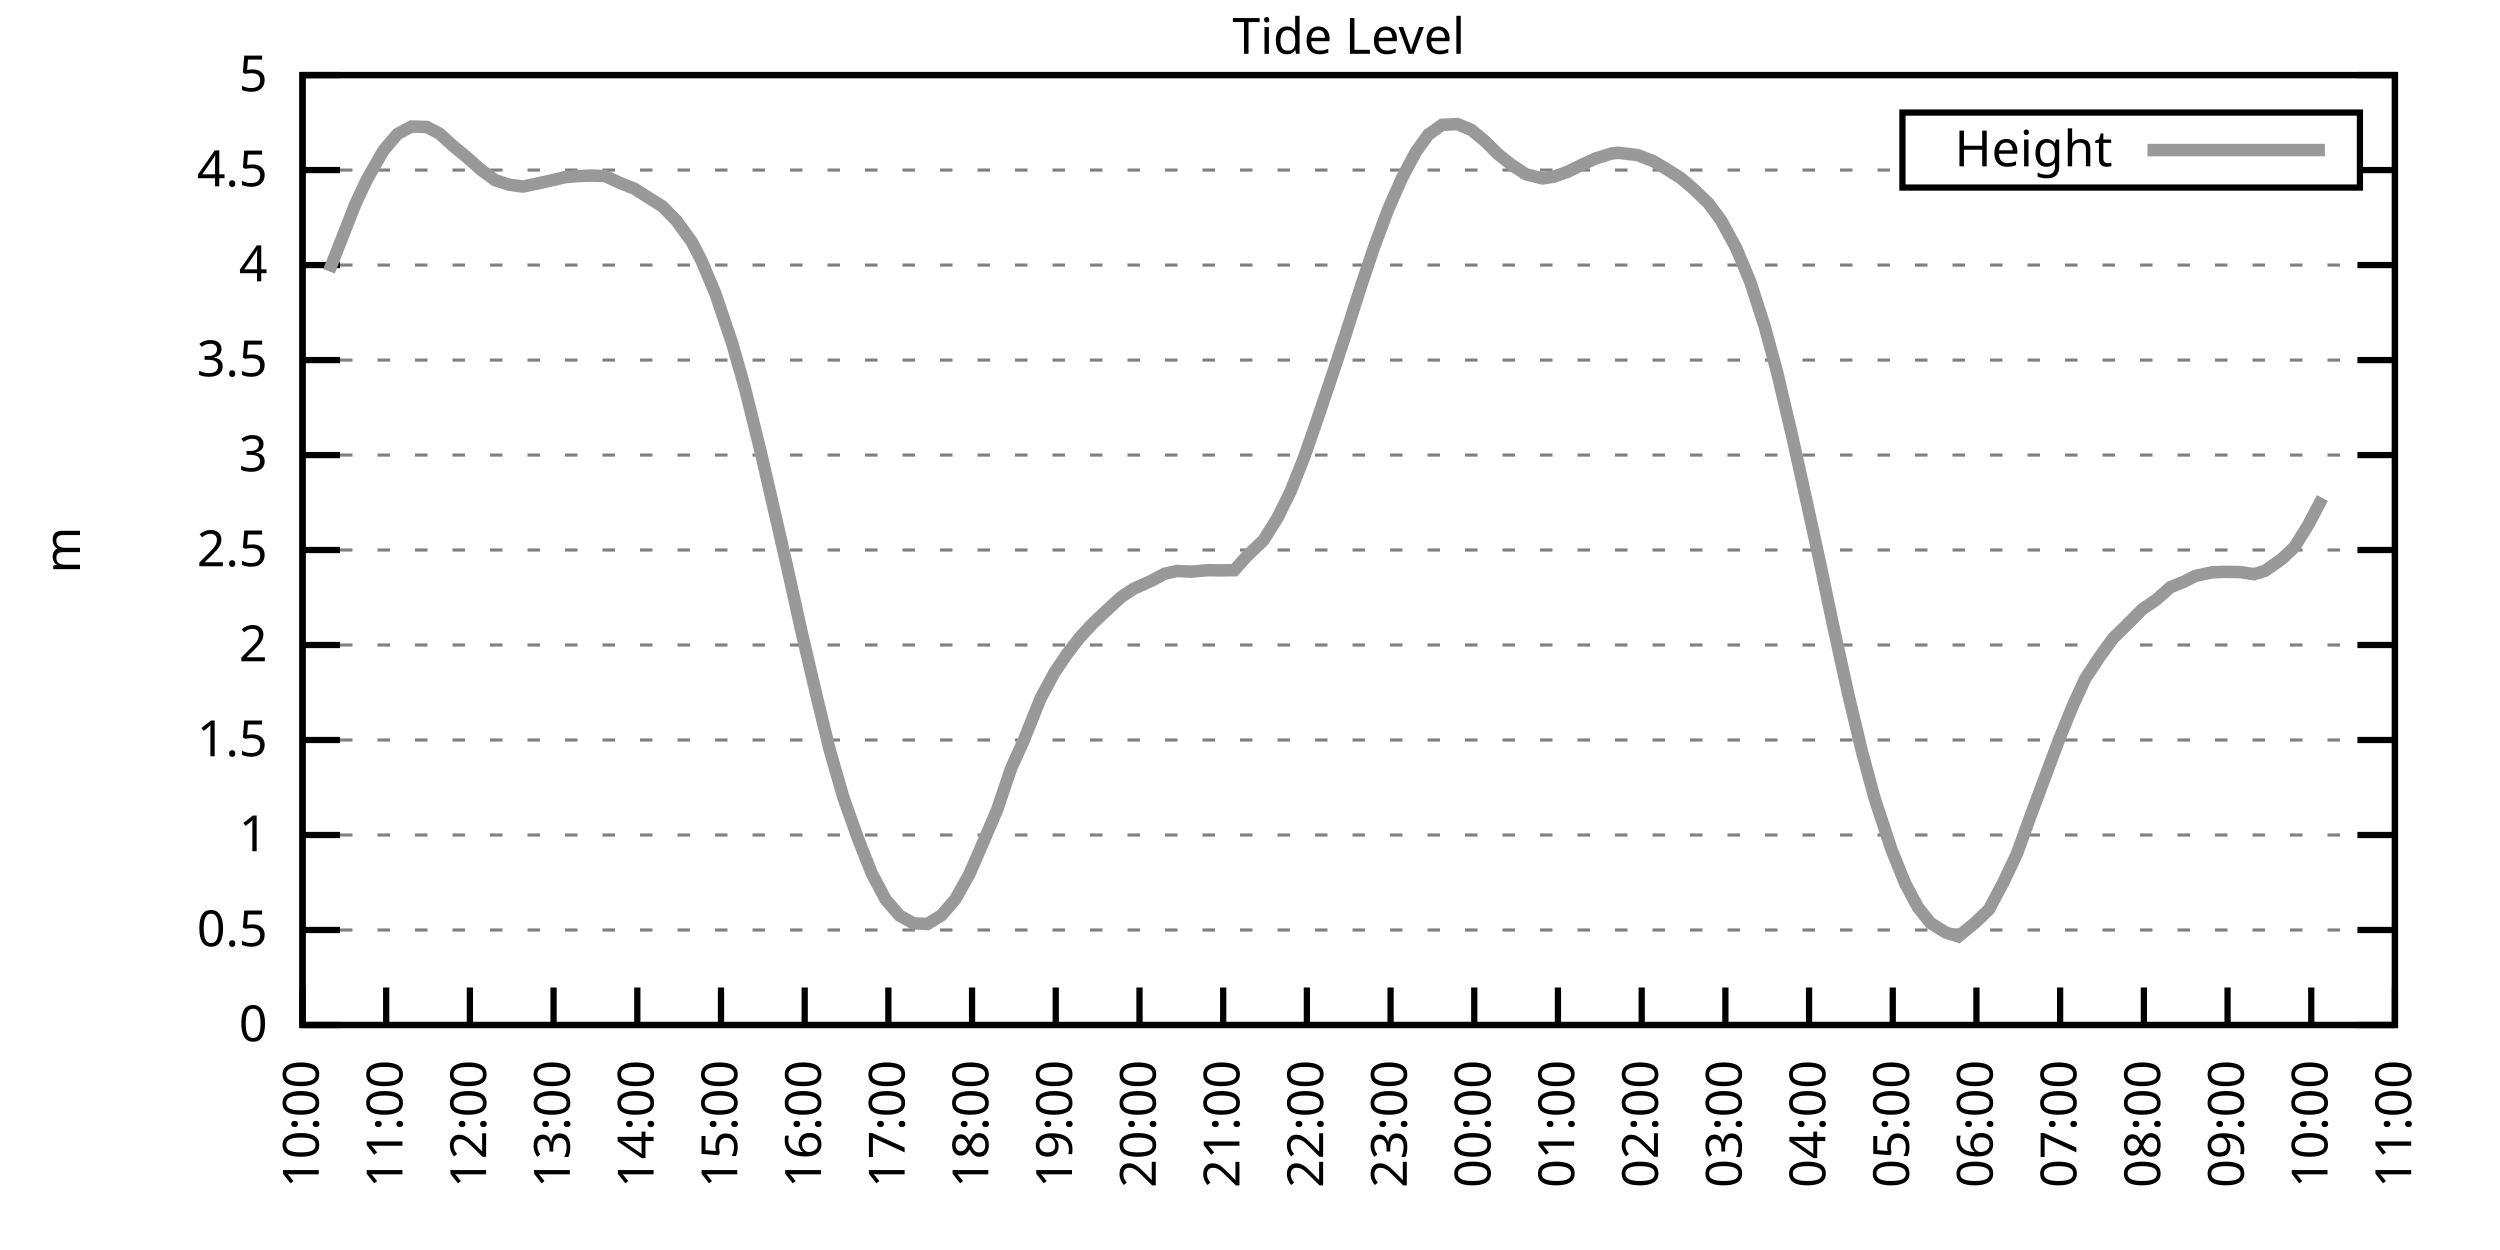
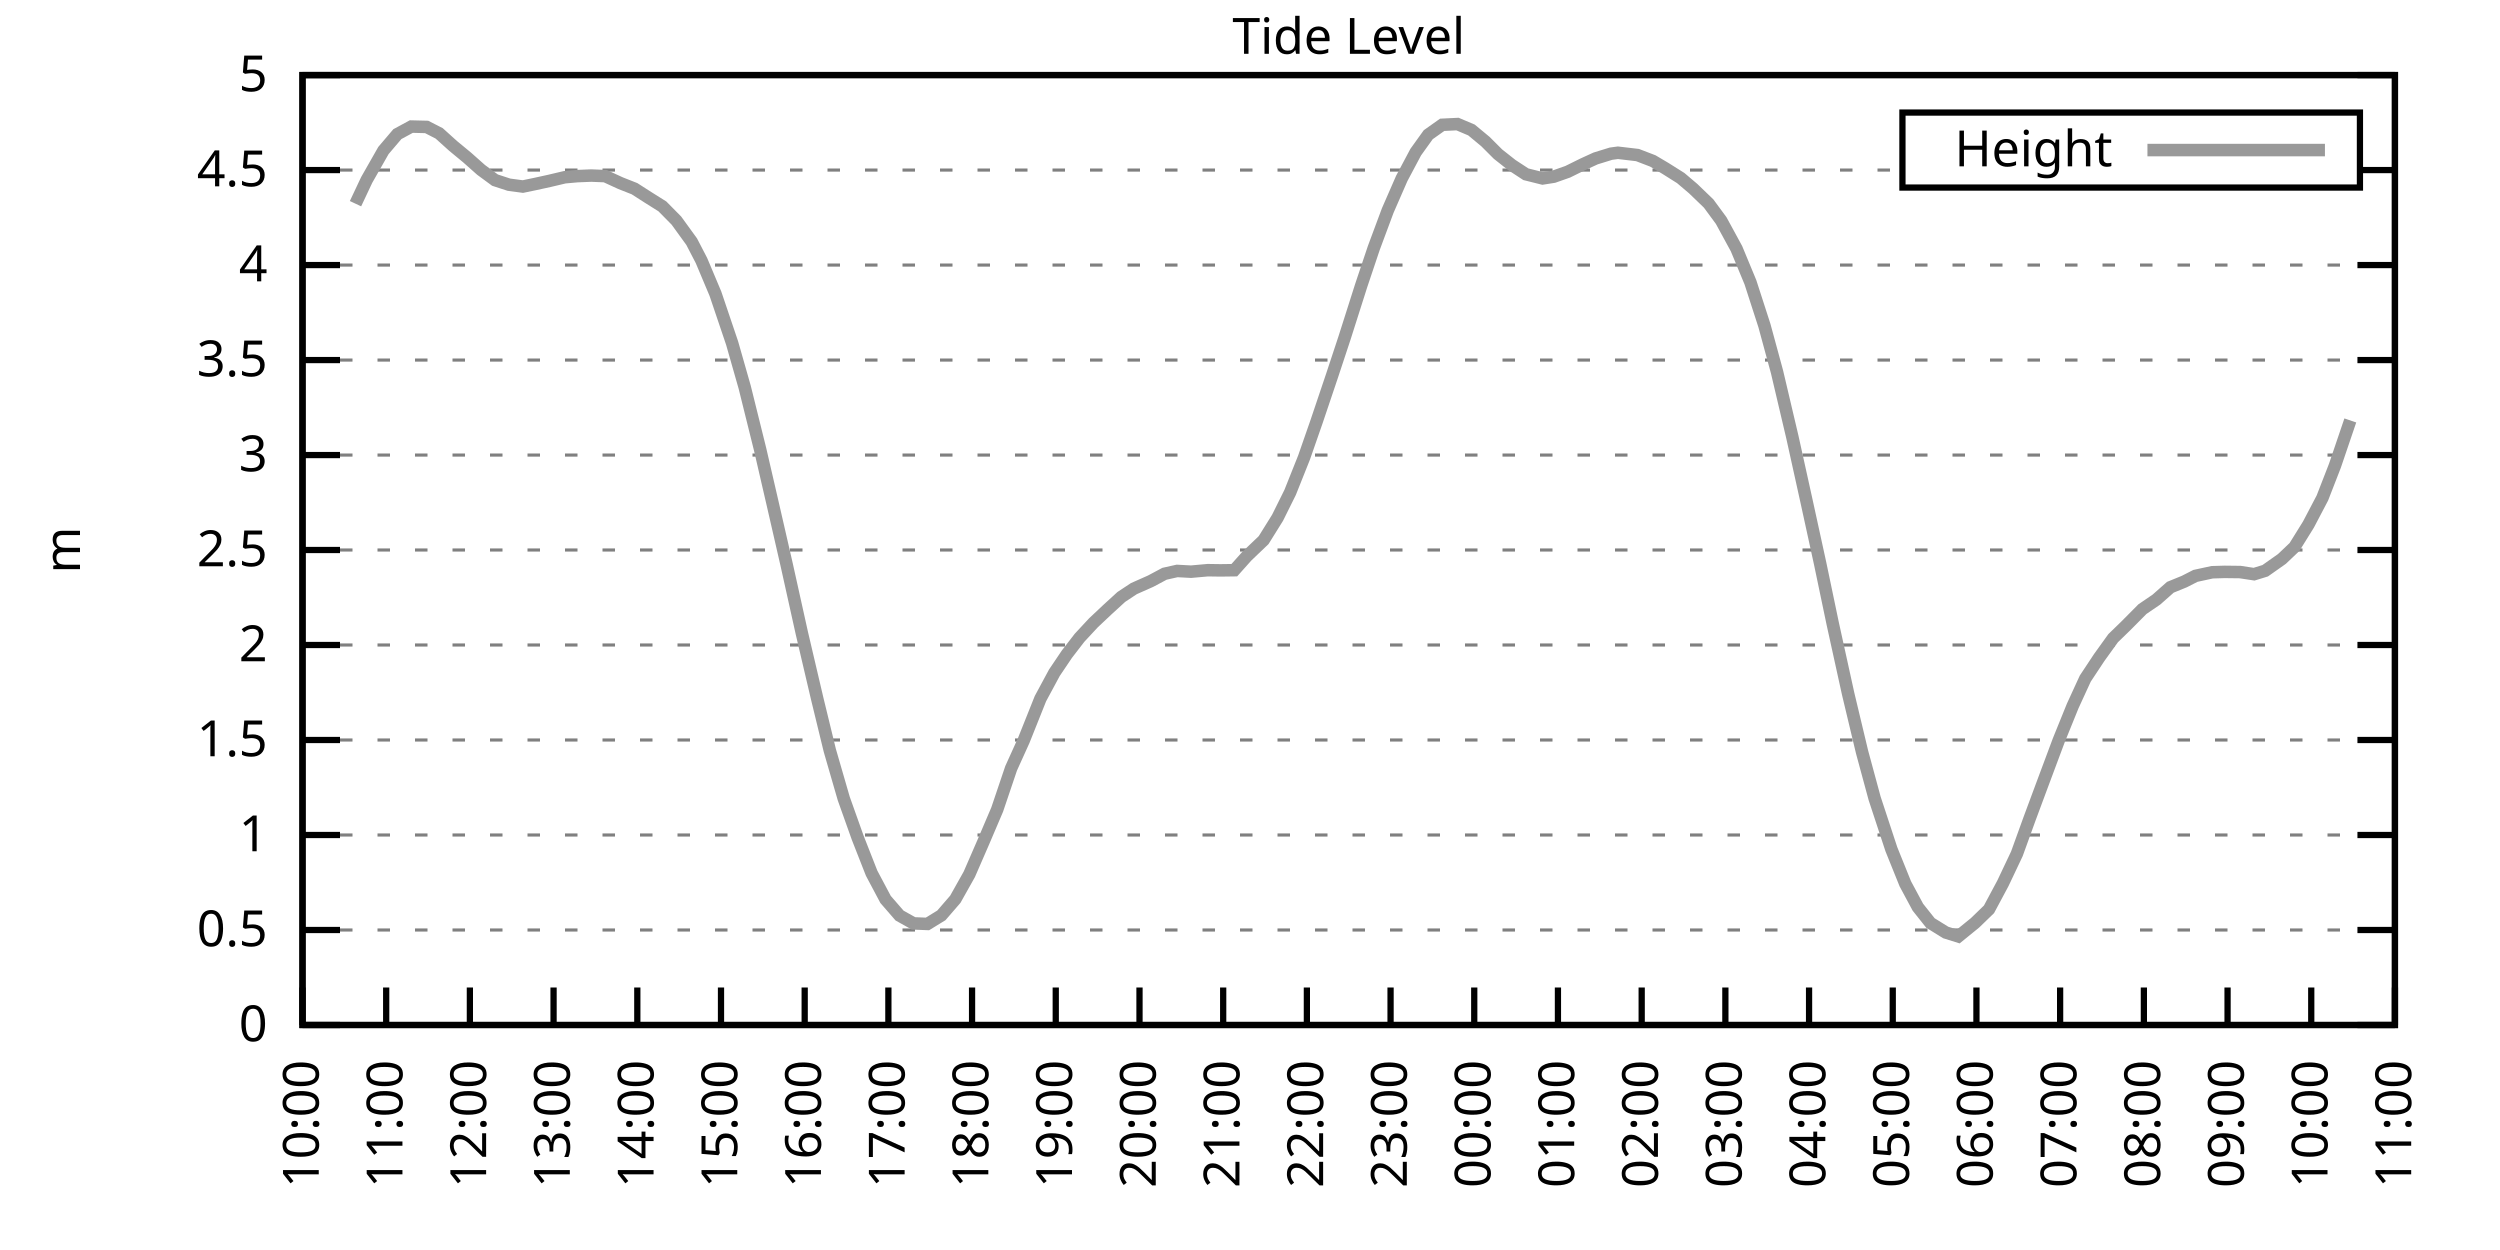
<svg xmlns="http://www.w3.org/2000/svg" xmlns:xlink="http://www.w3.org/1999/xlink" width="400" height="200" viewBox="0 0 400 200">
  <g id="gnuplot_canvas">
    <rect x="0" y="0" width="400" height="200" fill="none" />
    <defs>
      <circle id="gpDot" r="0.5" stroke-width="0.5" stroke="currentColor" />
      <path id="gpPt0" stroke-width="0.333" stroke="currentColor" d="M-1,0 h2 M0,-1 v2" />
      <path id="gpPt1" stroke-width="0.333" stroke="currentColor" d="M-1,-1 L1,1 M1,-1 L-1,1" />
      <path id="gpPt2" stroke-width="0.333" stroke="currentColor" d="M-1,0 L1,0 M0,-1 L0,1 M-1,-1 L1,1 M-1,1 L1,-1" />
      <rect id="gpPt3" stroke-width="0.333" stroke="currentColor" x="-1" y="-1" width="2" height="2" />
      <rect id="gpPt4" stroke-width="0.333" stroke="currentColor" fill="currentColor" x="-1" y="-1" width="2" height="2" />
      <circle id="gpPt5" stroke-width="0.333" stroke="currentColor" cx="0" cy="0" r="1" />
      <use xlink:href="#gpPt5" id="gpPt6" fill="currentColor" stroke="none" />
      <path id="gpPt7" stroke-width="0.333" stroke="currentColor" d="M0,-1.33 L-1.33,0.67 L1.33,0.67 z" />
      <use xlink:href="#gpPt7" id="gpPt8" fill="currentColor" stroke="none" />
      <use xlink:href="#gpPt7" id="gpPt9" stroke="currentColor" transform="rotate(180)" />
      <use xlink:href="#gpPt9" id="gpPt10" fill="currentColor" stroke="none" />
      <use xlink:href="#gpPt3" id="gpPt11" stroke="currentColor" transform="rotate(45)" />
      <use xlink:href="#gpPt11" id="gpPt12" fill="currentColor" stroke="none" />
      <path id="gpPt13" stroke-width="0.333" stroke="currentColor" d="M0,1.330 L1.265,0.411 L0.782,-1.067 L-0.782,-1.076 L-1.265,0.411 z" />
      <use xlink:href="#gpPt13" id="gpPt14" fill="currentColor" stroke="none" />
      <filter id="textbox" filterUnits="objectBoundingBox" x="0" y="0" height="1" width="1">
        <feFlood flood-color="white" flood-opacity="1" result="bgnd" />
        <feComposite in="SourceGraphic" in2="bgnd" operator="atop" />
      </filter>
      <filter id="greybox" filterUnits="objectBoundingBox" x="0" y="0" height="1" width="1">
        <feFlood flood-color="lightgrey" flood-opacity="1" result="grey" />
        <feComposite in="SourceGraphic" in2="grey" operator="atop" />
      </filter>
    </defs>
    <g fill="none" color="white" stroke="currentColor" stroke-width="1.00" stroke-linecap="butt" stroke-linejoin="miter">
</g>
    <g fill="none" color="black" stroke="currentColor" stroke-width="1.00" stroke-linecap="butt" stroke-linejoin="miter">
      <g stroke="none" shape-rendering="crispEdges">
        <polygon fill="rgb(255, 255, 255)" points="48.40,164.00 383.18,164.00 383.18,12.02 48.40,12.02 " />
      </g>
    </g>
    <g fill="none" color="black" stroke="currentColor" stroke-width="1.00" stroke-linecap="butt" stroke-linejoin="miter">
</g>
    <g fill="none" color="black" stroke="black" stroke-width="0.50" stroke-linecap="butt" stroke-linejoin="miter">
</g>
    <g fill="none" color="gray" stroke="currentColor" stroke-width="0.50" stroke-linecap="butt" stroke-linejoin="miter">
      <path stroke="gray" stroke-dasharray="2,4" class="gridline" d="M48.40,164.00 L383.19,164.00  " />
    </g>
    <g fill="none" color="gray" stroke="gray" stroke-width="1.00" stroke-linecap="butt" stroke-linejoin="miter">
</g>
    <g fill="none" color="black" stroke="currentColor" stroke-width="1.00" stroke-linecap="butt" stroke-linejoin="miter">
      <path stroke="black" d="M48.40,164.00 L54.40,164.00 M383.19,164.00 L377.19,164.00  " />
      <g transform="translate(42.80,166.60)" stroke="none" fill="black" font-family="Sans" font-size="8.00" text-anchor="end">
        <text>
          <tspan font-family="Sans"> 0</tspan>
        </text>
      </g>
    </g>
    <g fill="none" color="black" stroke="currentColor" stroke-width="1.00" stroke-linecap="butt" stroke-linejoin="miter">
</g>
    <g fill="none" color="black" stroke="black" stroke-width="0.50" stroke-linecap="butt" stroke-linejoin="miter">
</g>
    <g fill="none" color="gray" stroke="currentColor" stroke-width="0.50" stroke-linecap="butt" stroke-linejoin="miter">
      <path stroke="gray" stroke-dasharray="2,4" class="gridline" d="M48.40,148.80 L383.19,148.80  " />
    </g>
    <g fill="none" color="gray" stroke="gray" stroke-width="1.00" stroke-linecap="butt" stroke-linejoin="miter">
</g>
    <g fill="none" color="black" stroke="currentColor" stroke-width="1.00" stroke-linecap="butt" stroke-linejoin="miter">
      <path stroke="black" d="M48.40,148.80 L54.40,148.80 M383.19,148.80 L377.19,148.80  " />
      <g transform="translate(42.80,151.40)" stroke="none" fill="black" font-family="Sans" font-size="8.00" text-anchor="end">
        <text>
          <tspan font-family="Sans"> 0.5</tspan>
        </text>
      </g>
    </g>
    <g fill="none" color="black" stroke="currentColor" stroke-width="1.00" stroke-linecap="butt" stroke-linejoin="miter">
</g>
    <g fill="none" color="black" stroke="black" stroke-width="0.50" stroke-linecap="butt" stroke-linejoin="miter">
</g>
    <g fill="none" color="gray" stroke="currentColor" stroke-width="0.50" stroke-linecap="butt" stroke-linejoin="miter">
      <path stroke="gray" stroke-dasharray="2,4" class="gridline" d="M48.40,133.60 L383.19,133.60  " />
    </g>
    <g fill="none" color="gray" stroke="gray" stroke-width="1.00" stroke-linecap="butt" stroke-linejoin="miter">
</g>
    <g fill="none" color="black" stroke="currentColor" stroke-width="1.00" stroke-linecap="butt" stroke-linejoin="miter">
      <path stroke="black" d="M48.40,133.60 L54.40,133.60 M383.19,133.60 L377.19,133.60  " />
      <g transform="translate(42.80,136.20)" stroke="none" fill="black" font-family="Sans" font-size="8.00" text-anchor="end">
        <text>
          <tspan font-family="Sans"> 1</tspan>
        </text>
      </g>
    </g>
    <g fill="none" color="black" stroke="currentColor" stroke-width="1.00" stroke-linecap="butt" stroke-linejoin="miter">
</g>
    <g fill="none" color="black" stroke="black" stroke-width="0.50" stroke-linecap="butt" stroke-linejoin="miter">
</g>
    <g fill="none" color="gray" stroke="currentColor" stroke-width="0.50" stroke-linecap="butt" stroke-linejoin="miter">
      <path stroke="gray" stroke-dasharray="2,4" class="gridline" d="M48.40,118.40 L383.19,118.40  " />
    </g>
    <g fill="none" color="gray" stroke="gray" stroke-width="1.00" stroke-linecap="butt" stroke-linejoin="miter">
</g>
    <g fill="none" color="black" stroke="currentColor" stroke-width="1.00" stroke-linecap="butt" stroke-linejoin="miter">
      <path stroke="black" d="M48.40,118.40 L54.40,118.40 M383.19,118.40 L377.19,118.40  " />
      <g transform="translate(42.80,121.00)" stroke="none" fill="black" font-family="Sans" font-size="8.00" text-anchor="end">
        <text>
          <tspan font-family="Sans"> 1.5</tspan>
        </text>
      </g>
    </g>
    <g fill="none" color="black" stroke="currentColor" stroke-width="1.00" stroke-linecap="butt" stroke-linejoin="miter">
</g>
    <g fill="none" color="black" stroke="black" stroke-width="0.50" stroke-linecap="butt" stroke-linejoin="miter">
</g>
    <g fill="none" color="gray" stroke="currentColor" stroke-width="0.50" stroke-linecap="butt" stroke-linejoin="miter">
      <path stroke="gray" stroke-dasharray="2,4" class="gridline" d="M48.40,103.20 L383.19,103.20  " />
    </g>
    <g fill="none" color="gray" stroke="gray" stroke-width="1.00" stroke-linecap="butt" stroke-linejoin="miter">
</g>
    <g fill="none" color="black" stroke="currentColor" stroke-width="1.00" stroke-linecap="butt" stroke-linejoin="miter">
      <path stroke="black" d="M48.40,103.20 L54.40,103.20 M383.19,103.20 L377.19,103.20  " />
      <g transform="translate(42.80,105.80)" stroke="none" fill="black" font-family="Sans" font-size="8.00" text-anchor="end">
        <text>
          <tspan font-family="Sans"> 2</tspan>
        </text>
      </g>
    </g>
    <g fill="none" color="black" stroke="currentColor" stroke-width="1.00" stroke-linecap="butt" stroke-linejoin="miter">
</g>
    <g fill="none" color="black" stroke="black" stroke-width="0.50" stroke-linecap="butt" stroke-linejoin="miter">
</g>
    <g fill="none" color="gray" stroke="currentColor" stroke-width="0.50" stroke-linecap="butt" stroke-linejoin="miter">
      <path stroke="gray" stroke-dasharray="2,4" class="gridline" d="M48.40,88.00 L383.19,88.00  " />
    </g>
    <g fill="none" color="gray" stroke="gray" stroke-width="1.00" stroke-linecap="butt" stroke-linejoin="miter">
</g>
    <g fill="none" color="black" stroke="currentColor" stroke-width="1.00" stroke-linecap="butt" stroke-linejoin="miter">
      <path stroke="black" d="M48.40,88.00 L54.40,88.00 M383.19,88.00 L377.19,88.00  " />
      <g transform="translate(42.80,90.60)" stroke="none" fill="black" font-family="Sans" font-size="8.00" text-anchor="end">
        <text>
          <tspan font-family="Sans"> 2.5</tspan>
        </text>
      </g>
    </g>
    <g fill="none" color="black" stroke="currentColor" stroke-width="1.00" stroke-linecap="butt" stroke-linejoin="miter">
</g>
    <g fill="none" color="black" stroke="black" stroke-width="0.50" stroke-linecap="butt" stroke-linejoin="miter">
</g>
    <g fill="none" color="gray" stroke="currentColor" stroke-width="0.50" stroke-linecap="butt" stroke-linejoin="miter">
      <path stroke="gray" stroke-dasharray="2,4" class="gridline" d="M48.40,72.81 L383.19,72.81  " />
    </g>
    <g fill="none" color="gray" stroke="gray" stroke-width="1.00" stroke-linecap="butt" stroke-linejoin="miter">
</g>
    <g fill="none" color="black" stroke="currentColor" stroke-width="1.00" stroke-linecap="butt" stroke-linejoin="miter">
      <path stroke="black" d="M48.40,72.81 L54.40,72.81 M383.19,72.81 L377.19,72.81  " />
      <g transform="translate(42.80,75.41)" stroke="none" fill="black" font-family="Sans" font-size="8.00" text-anchor="end">
        <text>
          <tspan font-family="Sans"> 3</tspan>
        </text>
      </g>
    </g>
    <g fill="none" color="black" stroke="currentColor" stroke-width="1.00" stroke-linecap="butt" stroke-linejoin="miter">
</g>
    <g fill="none" color="black" stroke="black" stroke-width="0.50" stroke-linecap="butt" stroke-linejoin="miter">
</g>
    <g fill="none" color="gray" stroke="currentColor" stroke-width="0.50" stroke-linecap="butt" stroke-linejoin="miter">
      <path stroke="gray" stroke-dasharray="2,4" class="gridline" d="M48.40,57.61 L383.19,57.61  " />
    </g>
    <g fill="none" color="gray" stroke="gray" stroke-width="1.00" stroke-linecap="butt" stroke-linejoin="miter">
</g>
    <g fill="none" color="black" stroke="currentColor" stroke-width="1.00" stroke-linecap="butt" stroke-linejoin="miter">
      <path stroke="black" d="M48.40,57.61 L54.40,57.61 M383.19,57.61 L377.19,57.61  " />
      <g transform="translate(42.80,60.21)" stroke="none" fill="black" font-family="Sans" font-size="8.00" text-anchor="end">
        <text>
          <tspan font-family="Sans"> 3.5</tspan>
        </text>
      </g>
    </g>
    <g fill="none" color="black" stroke="currentColor" stroke-width="1.00" stroke-linecap="butt" stroke-linejoin="miter">
</g>
    <g fill="none" color="black" stroke="black" stroke-width="0.50" stroke-linecap="butt" stroke-linejoin="miter">
</g>
    <g fill="none" color="gray" stroke="currentColor" stroke-width="0.50" stroke-linecap="butt" stroke-linejoin="miter">
      <path stroke="gray" stroke-dasharray="2,4" class="gridline" d="M48.40,42.41 L383.19,42.41  " />
    </g>
    <g fill="none" color="gray" stroke="gray" stroke-width="1.00" stroke-linecap="butt" stroke-linejoin="miter">
</g>
    <g fill="none" color="black" stroke="currentColor" stroke-width="1.00" stroke-linecap="butt" stroke-linejoin="miter">
      <path stroke="black" d="M48.40,42.41 L54.40,42.41 M383.19,42.41 L377.19,42.41  " />
      <g transform="translate(42.80,45.01)" stroke="none" fill="black" font-family="Sans" font-size="8.00" text-anchor="end">
        <text>
          <tspan font-family="Sans"> 4</tspan>
        </text>
      </g>
    </g>
    <g fill="none" color="black" stroke="currentColor" stroke-width="1.00" stroke-linecap="butt" stroke-linejoin="miter">
</g>
    <g fill="none" color="black" stroke="black" stroke-width="0.50" stroke-linecap="butt" stroke-linejoin="miter">
</g>
    <g fill="none" color="gray" stroke="currentColor" stroke-width="0.50" stroke-linecap="butt" stroke-linejoin="miter">
      <path stroke="gray" stroke-dasharray="2,4" class="gridline" d="M48.40,27.21 L304.39,27.21 M377.59,27.21 L383.19,27.21  " />
    </g>
    <g fill="none" color="gray" stroke="gray" stroke-width="1.00" stroke-linecap="butt" stroke-linejoin="miter">
</g>
    <g fill="none" color="black" stroke="currentColor" stroke-width="1.00" stroke-linecap="butt" stroke-linejoin="miter">
      <path stroke="black" d="M48.40,27.21 L54.40,27.21 M383.19,27.21 L377.19,27.21  " />
      <g transform="translate(42.80,29.81)" stroke="none" fill="black" font-family="Sans" font-size="8.00" text-anchor="end">
        <text>
          <tspan font-family="Sans"> 4.5</tspan>
        </text>
      </g>
    </g>
    <g fill="none" color="black" stroke="currentColor" stroke-width="1.00" stroke-linecap="butt" stroke-linejoin="miter">
</g>
    <g fill="none" color="black" stroke="black" stroke-width="0.50" stroke-linecap="butt" stroke-linejoin="miter">
</g>
    <g fill="none" color="gray" stroke="currentColor" stroke-width="0.50" stroke-linecap="butt" stroke-linejoin="miter">
      <path stroke="gray" stroke-dasharray="2,4" class="gridline" d="M48.40,12.01 L383.19,12.01  " />
    </g>
    <g fill="none" color="gray" stroke="gray" stroke-width="1.00" stroke-linecap="butt" stroke-linejoin="miter">
</g>
    <g fill="none" color="black" stroke="currentColor" stroke-width="1.00" stroke-linecap="butt" stroke-linejoin="miter">
      <path stroke="black" d="M48.40,12.01 L54.40,12.01 M383.19,12.01 L377.19,12.01  " />
      <g transform="translate(42.80,14.61)" stroke="none" fill="black" font-family="Sans" font-size="8.00" text-anchor="end">
        <text>
          <tspan font-family="Sans"> 5</tspan>
        </text>
      </g>
    </g>
    <g fill="none" color="black" stroke="currentColor" stroke-width="1.00" stroke-linecap="butt" stroke-linejoin="miter">
      <path stroke="black" d="M48.40,164.00 L48.40,158.00  " />
      <g transform="translate(51.00,169.60) rotate(270.00)" stroke="none" fill="black" font-family="Sans" font-size="8.00" text-anchor="end">
        <text>
          <tspan font-family="Sans">10:00</tspan>
        </text>
      </g>
    </g>
    <g fill="none" color="black" stroke="currentColor" stroke-width="1.00" stroke-linecap="butt" stroke-linejoin="miter">
      <path stroke="black" d="M61.79,164.00 L61.79,158.00  " />
      <g transform="translate(64.39,169.60) rotate(270.00)" stroke="none" fill="black" font-family="Sans" font-size="8.00" text-anchor="end">
        <text>
          <tspan font-family="Sans">11:00</tspan>
        </text>
      </g>
    </g>
    <g fill="none" color="black" stroke="currentColor" stroke-width="1.00" stroke-linecap="butt" stroke-linejoin="miter">
      <path stroke="black" d="M75.18,164.00 L75.18,158.00  " />
      <g transform="translate(77.78,169.60) rotate(270.00)" stroke="none" fill="black" font-family="Sans" font-size="8.00" text-anchor="end">
        <text>
          <tspan font-family="Sans">12:00</tspan>
        </text>
      </g>
    </g>
    <g fill="none" color="black" stroke="currentColor" stroke-width="1.00" stroke-linecap="butt" stroke-linejoin="miter">
      <path stroke="black" d="M88.57,164.00 L88.57,158.00  " />
      <g transform="translate(91.17,169.60) rotate(270.00)" stroke="none" fill="black" font-family="Sans" font-size="8.00" text-anchor="end">
        <text>
          <tspan font-family="Sans">13:00</tspan>
        </text>
      </g>
    </g>
    <g fill="none" color="black" stroke="currentColor" stroke-width="1.00" stroke-linecap="butt" stroke-linejoin="miter">
      <path stroke="black" d="M101.97,164.00 L101.97,158.00  " />
      <g transform="translate(104.57,169.60) rotate(270.00)" stroke="none" fill="black" font-family="Sans" font-size="8.00" text-anchor="end">
        <text>
          <tspan font-family="Sans">14:00</tspan>
        </text>
      </g>
    </g>
    <g fill="none" color="black" stroke="currentColor" stroke-width="1.00" stroke-linecap="butt" stroke-linejoin="miter">
      <path stroke="black" d="M115.36,164.00 L115.36,158.00  " />
      <g transform="translate(117.96,169.60) rotate(270.00)" stroke="none" fill="black" font-family="Sans" font-size="8.00" text-anchor="end">
        <text>
          <tspan font-family="Sans">15:00</tspan>
        </text>
      </g>
    </g>
    <g fill="none" color="black" stroke="currentColor" stroke-width="1.00" stroke-linecap="butt" stroke-linejoin="miter">
      <path stroke="black" d="M128.75,164.00 L128.75,158.00  " />
      <g transform="translate(131.35,169.60) rotate(270.00)" stroke="none" fill="black" font-family="Sans" font-size="8.00" text-anchor="end">
        <text>
          <tspan font-family="Sans">16:00</tspan>
        </text>
      </g>
    </g>
    <g fill="none" color="black" stroke="currentColor" stroke-width="1.00" stroke-linecap="butt" stroke-linejoin="miter">
      <path stroke="black" d="M142.14,164.00 L142.14,158.00  " />
      <g transform="translate(144.74,169.60) rotate(270.00)" stroke="none" fill="black" font-family="Sans" font-size="8.00" text-anchor="end">
        <text>
          <tspan font-family="Sans">17:00</tspan>
        </text>
      </g>
    </g>
    <g fill="none" color="black" stroke="currentColor" stroke-width="1.00" stroke-linecap="butt" stroke-linejoin="miter">
      <path stroke="black" d="M155.53,164.00 L155.53,158.00  " />
      <g transform="translate(158.13,169.60) rotate(270.00)" stroke="none" fill="black" font-family="Sans" font-size="8.00" text-anchor="end">
        <text>
          <tspan font-family="Sans">18:00</tspan>
        </text>
      </g>
    </g>
    <g fill="none" color="black" stroke="currentColor" stroke-width="1.00" stroke-linecap="butt" stroke-linejoin="miter">
      <path stroke="black" d="M168.92,164.00 L168.92,158.00  " />
      <g transform="translate(171.52,169.60) rotate(270.00)" stroke="none" fill="black" font-family="Sans" font-size="8.00" text-anchor="end">
        <text>
          <tspan font-family="Sans">19:00</tspan>
        </text>
      </g>
    </g>
    <g fill="none" color="black" stroke="currentColor" stroke-width="1.00" stroke-linecap="butt" stroke-linejoin="miter">
      <path stroke="black" d="M182.32,164.00 L182.32,158.00  " />
      <g transform="translate(184.92,169.60) rotate(270.00)" stroke="none" fill="black" font-family="Sans" font-size="8.00" text-anchor="end">
        <text>
          <tspan font-family="Sans">20:00</tspan>
        </text>
      </g>
    </g>
    <g fill="none" color="black" stroke="currentColor" stroke-width="1.00" stroke-linecap="butt" stroke-linejoin="miter">
      <path stroke="black" d="M195.71,164.00 L195.71,158.00  " />
      <g transform="translate(198.31,169.60) rotate(270.00)" stroke="none" fill="black" font-family="Sans" font-size="8.00" text-anchor="end">
        <text>
          <tspan font-family="Sans">21:00</tspan>
        </text>
      </g>
    </g>
    <g fill="none" color="black" stroke="currentColor" stroke-width="1.00" stroke-linecap="butt" stroke-linejoin="miter">
      <path stroke="black" d="M209.10,164.00 L209.10,158.00  " />
      <g transform="translate(211.70,169.60) rotate(270.00)" stroke="none" fill="black" font-family="Sans" font-size="8.00" text-anchor="end">
        <text>
          <tspan font-family="Sans">22:00</tspan>
        </text>
      </g>
    </g>
    <g fill="none" color="black" stroke="currentColor" stroke-width="1.00" stroke-linecap="butt" stroke-linejoin="miter">
      <path stroke="black" d="M222.49,164.00 L222.49,158.00  " />
      <g transform="translate(225.09,169.60) rotate(270.00)" stroke="none" fill="black" font-family="Sans" font-size="8.00" text-anchor="end">
        <text>
          <tspan font-family="Sans">23:00</tspan>
        </text>
      </g>
    </g>
    <g fill="none" color="black" stroke="currentColor" stroke-width="1.00" stroke-linecap="butt" stroke-linejoin="miter">
      <path stroke="black" d="M235.88,164.00 L235.88,158.00  " />
      <g transform="translate(238.48,169.60) rotate(270.00)" stroke="none" fill="black" font-family="Sans" font-size="8.00" text-anchor="end">
        <text>
          <tspan font-family="Sans">00:00</tspan>
        </text>
      </g>
    </g>
    <g fill="none" color="black" stroke="currentColor" stroke-width="1.00" stroke-linecap="butt" stroke-linejoin="miter">
      <path stroke="black" d="M249.27,164.00 L249.27,158.00  " />
      <g transform="translate(251.87,169.60) rotate(270.00)" stroke="none" fill="black" font-family="Sans" font-size="8.00" text-anchor="end">
        <text>
          <tspan font-family="Sans">01:00</tspan>
        </text>
      </g>
    </g>
    <g fill="none" color="black" stroke="currentColor" stroke-width="1.00" stroke-linecap="butt" stroke-linejoin="miter">
      <path stroke="black" d="M262.67,164.00 L262.67,158.00  " />
      <g transform="translate(265.27,169.60) rotate(270.00)" stroke="none" fill="black" font-family="Sans" font-size="8.00" text-anchor="end">
        <text>
          <tspan font-family="Sans">02:00</tspan>
        </text>
      </g>
    </g>
    <g fill="none" color="black" stroke="currentColor" stroke-width="1.00" stroke-linecap="butt" stroke-linejoin="miter">
      <path stroke="black" d="M276.06,164.00 L276.06,158.00  " />
      <g transform="translate(278.66,169.60) rotate(270.00)" stroke="none" fill="black" font-family="Sans" font-size="8.00" text-anchor="end">
        <text>
          <tspan font-family="Sans">03:00</tspan>
        </text>
      </g>
    </g>
    <g fill="none" color="black" stroke="currentColor" stroke-width="1.00" stroke-linecap="butt" stroke-linejoin="miter">
      <path stroke="black" d="M289.45,164.00 L289.45,158.00  " />
      <g transform="translate(292.05,169.60) rotate(270.00)" stroke="none" fill="black" font-family="Sans" font-size="8.00" text-anchor="end">
        <text>
          <tspan font-family="Sans">04:00</tspan>
        </text>
      </g>
    </g>
    <g fill="none" color="black" stroke="currentColor" stroke-width="1.00" stroke-linecap="butt" stroke-linejoin="miter">
      <path stroke="black" d="M302.84,164.00 L302.84,158.00  " />
      <g transform="translate(305.44,169.60) rotate(270.00)" stroke="none" fill="black" font-family="Sans" font-size="8.00" text-anchor="end">
        <text>
          <tspan font-family="Sans">05:00</tspan>
        </text>
      </g>
    </g>
    <g fill="none" color="black" stroke="currentColor" stroke-width="1.00" stroke-linecap="butt" stroke-linejoin="miter">
      <path stroke="black" d="M316.23,164.00 L316.23,158.00  " />
      <g transform="translate(318.83,169.60) rotate(270.00)" stroke="none" fill="black" font-family="Sans" font-size="8.00" text-anchor="end">
        <text>
          <tspan font-family="Sans">06:00</tspan>
        </text>
      </g>
    </g>
    <g fill="none" color="black" stroke="currentColor" stroke-width="1.00" stroke-linecap="butt" stroke-linejoin="miter">
      <path stroke="black" d="M329.62,164.00 L329.62,158.00  " />
      <g transform="translate(332.22,169.60) rotate(270.00)" stroke="none" fill="black" font-family="Sans" font-size="8.00" text-anchor="end">
        <text>
          <tspan font-family="Sans">07:00</tspan>
        </text>
      </g>
    </g>
    <g fill="none" color="black" stroke="currentColor" stroke-width="1.00" stroke-linecap="butt" stroke-linejoin="miter">
      <path stroke="black" d="M343.02,164.00 L343.02,158.00  " />
      <g transform="translate(345.62,169.60) rotate(270.00)" stroke="none" fill="black" font-family="Sans" font-size="8.00" text-anchor="end">
        <text>
          <tspan font-family="Sans">08:00</tspan>
        </text>
      </g>
    </g>
    <g fill="none" color="black" stroke="currentColor" stroke-width="1.00" stroke-linecap="butt" stroke-linejoin="miter">
      <path stroke="black" d="M356.41,164.00 L356.41,158.00  " />
      <g transform="translate(359.01,169.60) rotate(270.00)" stroke="none" fill="black" font-family="Sans" font-size="8.00" text-anchor="end">
        <text>
          <tspan font-family="Sans">09:00</tspan>
        </text>
      </g>
    </g>
    <g fill="none" color="black" stroke="currentColor" stroke-width="1.00" stroke-linecap="butt" stroke-linejoin="miter">
      <path stroke="black" d="M369.80,164.00 L369.80,158.00  " />
      <g transform="translate(372.40,169.60) rotate(270.00)" stroke="none" fill="black" font-family="Sans" font-size="8.00" text-anchor="end">
        <text>
          <tspan font-family="Sans">10:00</tspan>
        </text>
      </g>
    </g>
    <g fill="none" color="black" stroke="currentColor" stroke-width="1.00" stroke-linecap="butt" stroke-linejoin="miter">
      <path stroke="black" d="M383.19,164.00 L383.19,158.00  " />
      <g transform="translate(385.79,169.60) rotate(270.00)" stroke="none" fill="black" font-family="Sans" font-size="8.00" text-anchor="end">
        <text>
          <tspan font-family="Sans">11:00</tspan>
        </text>
      </g>
    </g>
    <g fill="none" color="black" stroke="currentColor" stroke-width="1.00" stroke-linecap="butt" stroke-linejoin="miter">
</g>
    <g fill="none" color="black" stroke="currentColor" stroke-width="1.00" stroke-linecap="butt" stroke-linejoin="miter">
      <path stroke="black" d="M48.40,12.01 L48.40,164.00 L383.19,164.00 L383.19,12.01 L48.40,12.01 Z  " />
    </g>
    <g fill="none" color="black" stroke="currentColor" stroke-width="1.00" stroke-linecap="butt" stroke-linejoin="miter">
</g>
    <g fill="none" color="black" stroke="currentColor" stroke-width="1.00" stroke-linecap="butt" stroke-linejoin="miter">
      <path stroke="black" d="M304.39,30.01 L304.39,18.01 L377.59,18.01 L377.59,30.01 L304.39,30.01 Z  " />
    </g>
    <g id="Tide_level_plot_1">
      <g fill="none" color="white" stroke="black" stroke-width="2.00" stroke-linecap="butt" stroke-linejoin="miter">
</g>
      <g fill="none" color="black" stroke="currentColor" stroke-width="2.00" stroke-linecap="butt" stroke-linejoin="miter">
        <g transform="translate(337.99,26.61)" stroke="none" fill="black" font-family="Sans" font-size="8.00" text-anchor="end">
          <text>
            <tspan font-family="Sans">Height</tspan>
          </text>
        </g>
      </g>
      <g fill="none" color="black" stroke="currentColor" stroke-width="2.00" stroke-linecap="butt" stroke-linejoin="miter">
-         <path stroke="rgb(153, 153, 153)" d="M343.59,24.01 L371.99,24.01 M52.64,43.41 L56.88,32.59 L58.67,28.79 L61.35,24.08 L63.58,21.46 L65.81,20.25   L68.26,20.31 L70.27,21.34 L72.50,23.35 L74.74,25.20 L76.97,27.18 L79.20,28.82 L81.43,29.55 L83.66,29.85   L85.67,29.43 L87.91,28.94 L90.36,28.36 L92.37,28.18 L94.60,28.09 L96.83,28.18 L99.29,29.31 L101.52,30.19   L103.75,31.62 L105.98,33.02 L108.22,35.29 L110.67,38.67 L112.23,41.68 L114.47,47.00 L117.14,54.90 L119.15,61.95   L121.61,71.86 L123.62,80.56 L125.85,90.28 L128.30,101.32 L130.76,111.81 L132.77,120.07 L135.00,127.77 L137.23,134.03   L139.46,139.71 L141.69,143.91 L143.93,146.49 L146.16,147.74 L148.39,147.83 L150.62,146.46 L152.85,143.88 L155.09,139.89   L157.32,134.76 L159.55,129.53 L161.78,122.93 L163.79,118.49 L166.47,111.78 L168.70,107.64 L170.71,104.66 L172.72,102.05   L174.95,99.65 L177.18,97.55 L179.41,95.51 L181.42,94.18 L184.10,92.99 L186.33,91.80 L188.34,91.35 L190.57,91.47   L193.25,91.23 L195.26,91.26 L197.49,91.23 L199.50,88.98 L202.18,86.42 L204.41,82.84 L206.42,78.79 L208.65,73.20   L210.66,67.43 L213.12,60.13 L215.13,54.05 L217.80,45.66 L219.81,39.67 L222.04,33.68 L224.28,28.55 L226.51,24.35   L228.52,21.55 L230.75,19.97 L233.20,19.85 L235.44,20.80 L237.67,22.65 L239.68,24.66 L241.91,26.42 L244.14,27.88   L246.82,28.55 L248.60,28.27 L250.84,27.48 L253.29,26.27 L255.30,25.35 L257.76,24.59 L258.87,24.44 L262.00,24.81   L264.45,25.75 L266.46,26.94 L268.92,28.49 L270.92,30.19 L273.38,32.56 L275.39,35.29 L277.84,39.79 L280.07,45.17   L282.31,52.10 L284.32,59.49 L286.77,69.89 L289.00,79.98 L291.23,90.19 L293.24,99.80 L295.70,110.99 L297.93,120.32   L299.94,127.74 L302.62,135.88 L304.85,141.41 L306.86,145.15 L308.87,147.68 L311.32,149.20 L313.33,149.83 L316.01,147.65   L318.24,145.49 L320.47,141.32 L322.70,136.61 L324.71,131.05 L326.72,125.64 L329.40,118.46 L331.63,112.96 L333.64,108.58   L335.87,105.21 L338.10,102.11 L340.11,100.16 L342.79,97.46 L345.02,95.94 L347.26,93.96 L349.49,93.05 L351.27,92.14   L353.95,91.56 L355.96,91.50 L358.42,91.53 L360.65,91.87 L362.43,91.32 L365.11,89.43 L367.12,87.52 L369.35,83.93   L371.58,79.68  " />
+         <path stroke="rgb(153, 153, 153)" d="M343.59,24.01 L371.99,24.01 M56.88,32.59 L58.67,28.79 L61.35,24.08 L63.58,21.46 L65.81,20.25 L68.26,20.31   L70.27,21.34 L72.50,23.35 L74.74,25.20 L76.97,27.18 L79.20,28.82 L81.43,29.55 L83.66,29.85 L85.67,29.43   L87.91,28.94 L90.36,28.36 L92.37,28.18 L94.60,28.09 L96.83,28.18 L99.29,29.31 L101.52,30.19 L103.75,31.62   L105.98,33.02 L108.22,35.29 L110.67,38.67 L112.23,41.68 L114.47,47.00 L117.14,54.90 L119.15,61.95 L121.61,71.86   L123.62,80.56 L125.85,90.28 L128.30,101.32 L130.76,111.81 L132.77,120.07 L135.00,127.77 L137.23,134.03 L139.46,139.71   L141.69,143.91 L143.93,146.49 L146.16,147.74 L148.39,147.83 L150.62,146.46 L152.85,143.88 L155.09,139.89 L157.32,134.76   L159.55,129.53 L161.78,122.93 L163.79,118.49 L166.47,111.78 L168.70,107.64 L170.71,104.66 L172.72,102.05 L174.95,99.65   L177.18,97.55 L179.41,95.51 L181.42,94.18 L184.10,92.99 L186.33,91.80 L188.34,91.35 L190.57,91.47 L193.25,91.23   L195.26,91.26 L197.49,91.23 L199.50,88.98 L202.18,86.42 L204.41,82.84 L206.42,78.79 L208.65,73.20 L210.66,67.43   L213.12,60.13 L215.13,54.05 L217.80,45.66 L219.81,39.67 L222.04,33.68 L224.28,28.55 L226.51,24.35 L228.52,21.55   L230.75,19.97 L233.20,19.85 L235.44,20.80 L237.67,22.65 L239.68,24.66 L241.91,26.42 L244.14,27.88 L246.82,28.55   L248.60,28.27 L250.84,27.48 L253.29,26.27 L255.30,25.35 L257.76,24.59 L258.87,24.44 L262.00,24.81 L264.45,25.75   L266.46,26.94 L268.92,28.49 L270.92,30.19 L273.38,32.56 L275.39,35.29 L277.84,39.79 L280.07,45.17 L282.31,52.10   L284.32,59.49 L286.77,69.89 L289.00,79.98 L291.23,90.19 L293.24,99.80 L295.70,110.99 L297.93,120.32 L299.94,127.74   L302.62,135.88 L304.85,141.41 L306.86,145.15 L308.87,147.68 L311.32,149.20 L313.33,149.83 L316.01,147.65 L318.24,145.49   L320.47,141.32 L322.70,136.61 L324.71,131.05 L326.72,125.64 L329.40,118.46 L331.63,112.96 L333.64,108.58 L335.87,105.21   L338.10,102.11 L340.11,100.16 L342.79,97.46 L345.02,95.94 L347.26,93.96 L349.49,93.05 L351.27,92.14 L353.95,91.56   L355.96,91.50 L358.42,91.53 L360.65,91.87 L362.43,91.32 L365.11,89.43 L367.12,87.52 L369.35,83.93 L371.58,79.68   L373.59,74.51 L376.05,67.27  " />
      </g>
    </g>
    <g fill="none" color="black" stroke="currentColor" stroke-width="2.00" stroke-linecap="butt" stroke-linejoin="miter">
</g>
    <g fill="none" color="black" stroke="black" stroke-width="1.00" stroke-linecap="butt" stroke-linejoin="miter">
</g>
    <g fill="none" color="black" stroke="currentColor" stroke-width="1.00" stroke-linecap="butt" stroke-linejoin="miter">
      <path stroke="black" d="M48.40,12.01 L48.40,164.00 L383.19,164.00 L383.19,12.01 L48.40,12.01 Z  " />
      <g transform="translate(12.80,88.01) rotate(270.00)" stroke="none" fill="black" font-family="Sans" font-size="8.00" text-anchor="middle">
        <text>
          <tspan font-family="Sans">m</tspan>
        </text>
      </g>
    </g>
    <g fill="none" color="black" stroke="currentColor" stroke-width="1.00" stroke-linecap="butt" stroke-linejoin="miter">
</g>
    <g fill="none" color="black" stroke="currentColor" stroke-width="1.00" stroke-linecap="butt" stroke-linejoin="miter">
      <g transform="translate(215.79,8.61)" stroke="none" fill="black" font-family="Sans" font-size="8.00" text-anchor="middle">
        <text>
          <tspan font-family="Sans">Tide Level</tspan>
        </text>
      </g>
    </g>
    <g fill="none" color="black" stroke="currentColor" stroke-width="1.00" stroke-linecap="butt" stroke-linejoin="miter">
</g>
  </g>
</svg>
